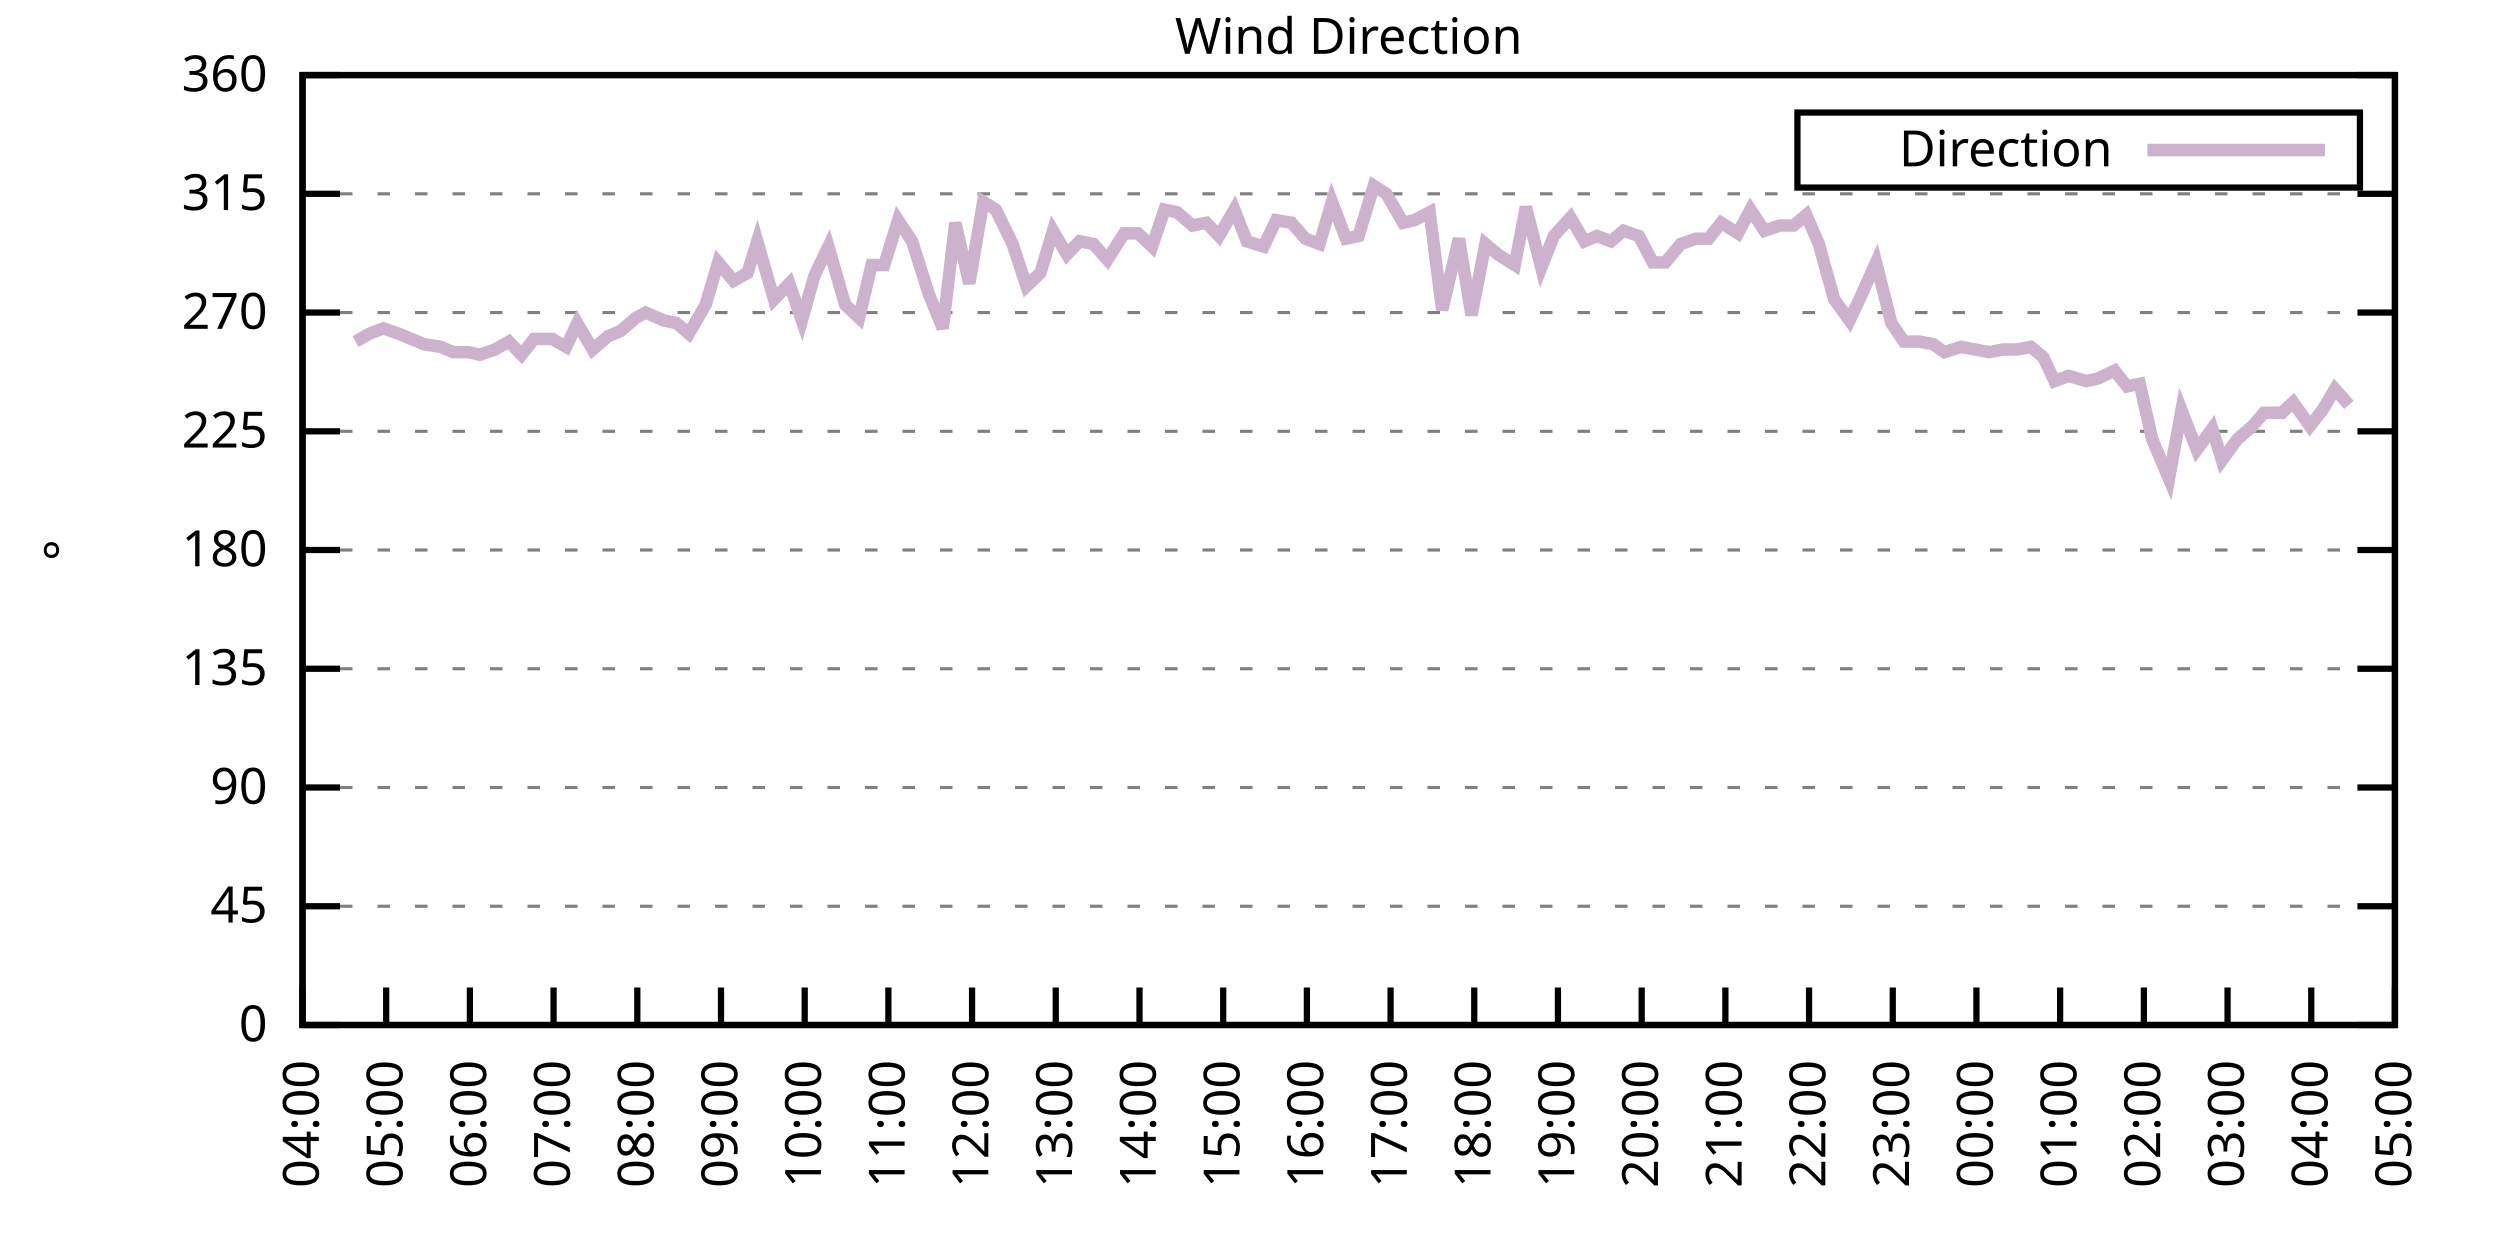
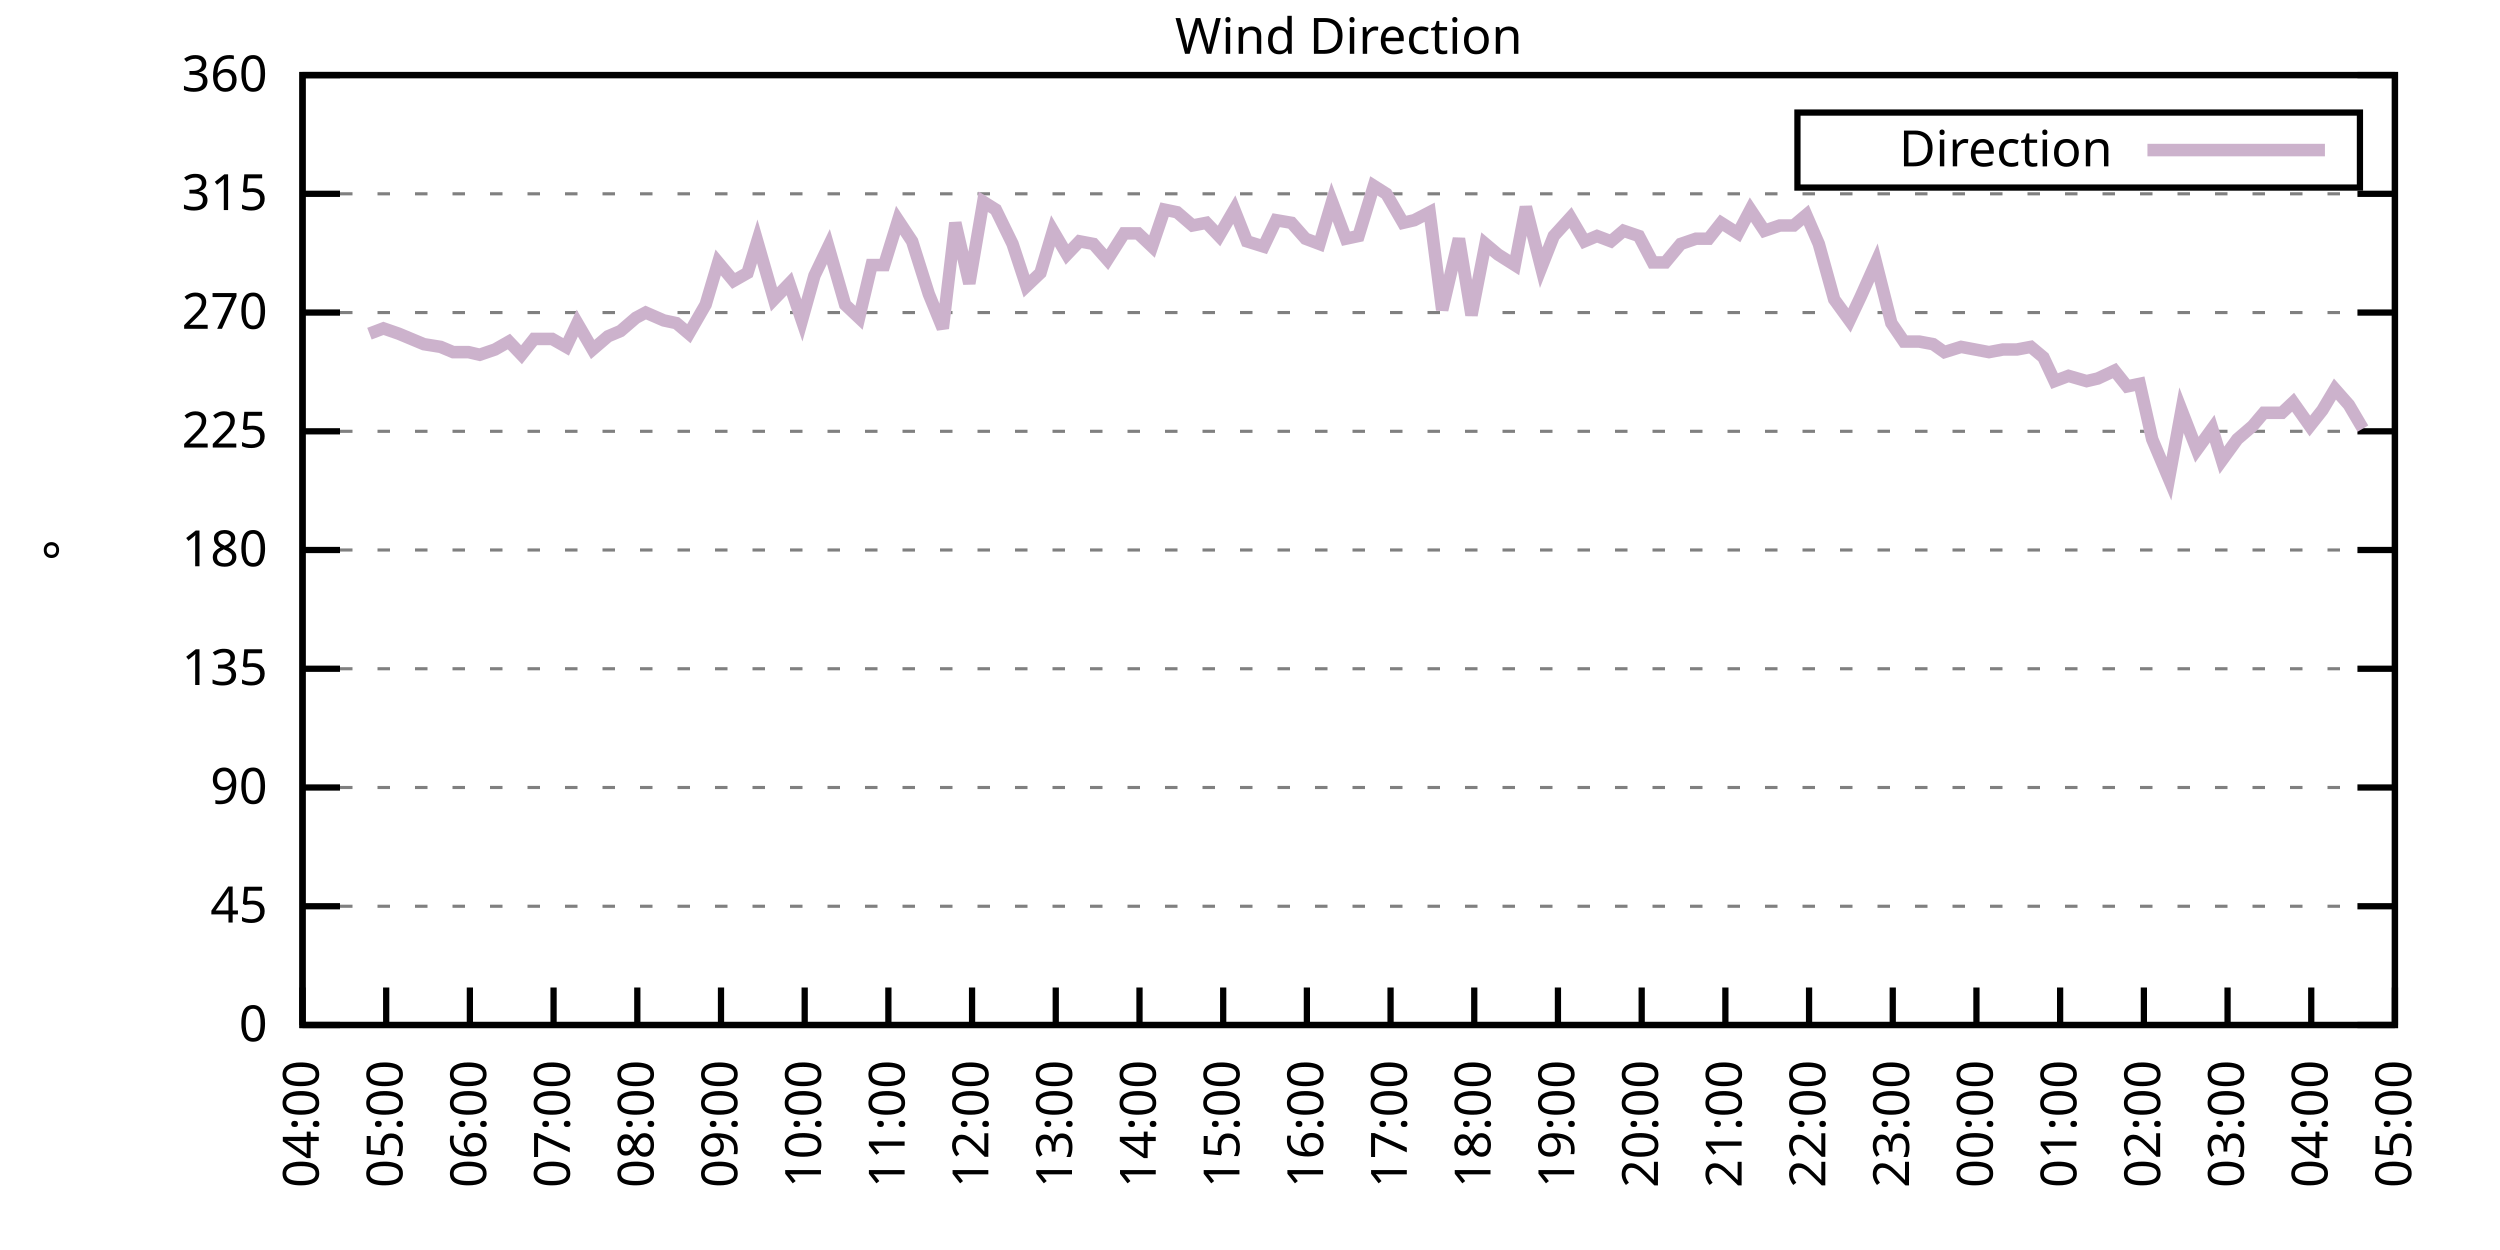
<svg xmlns="http://www.w3.org/2000/svg" xmlns:xlink="http://www.w3.org/1999/xlink" width="400" height="200" viewBox="0 0 400 200">
  <g id="gnuplot_canvas">
    <rect x="0" y="0" width="400" height="200" fill="none" />
    <defs>
      <circle id="gpDot" r="0.5" stroke-width="0.5" stroke="currentColor" />
      <path id="gpPt0" stroke-width="0.333" stroke="currentColor" d="M-1,0 h2 M0,-1 v2" />
      <path id="gpPt1" stroke-width="0.333" stroke="currentColor" d="M-1,-1 L1,1 M1,-1 L-1,1" />
      <path id="gpPt2" stroke-width="0.333" stroke="currentColor" d="M-1,0 L1,0 M0,-1 L0,1 M-1,-1 L1,1 M-1,1 L1,-1" />
      <rect id="gpPt3" stroke-width="0.333" stroke="currentColor" x="-1" y="-1" width="2" height="2" />
      <rect id="gpPt4" stroke-width="0.333" stroke="currentColor" fill="currentColor" x="-1" y="-1" width="2" height="2" />
      <circle id="gpPt5" stroke-width="0.333" stroke="currentColor" cx="0" cy="0" r="1" />
      <use xlink:href="#gpPt5" id="gpPt6" fill="currentColor" stroke="none" />
      <path id="gpPt7" stroke-width="0.333" stroke="currentColor" d="M0,-1.33 L-1.33,0.67 L1.33,0.67 z" />
      <use xlink:href="#gpPt7" id="gpPt8" fill="currentColor" stroke="none" />
      <use xlink:href="#gpPt7" id="gpPt9" stroke="currentColor" transform="rotate(180)" />
      <use xlink:href="#gpPt9" id="gpPt10" fill="currentColor" stroke="none" />
      <use xlink:href="#gpPt3" id="gpPt11" stroke="currentColor" transform="rotate(45)" />
      <use xlink:href="#gpPt11" id="gpPt12" fill="currentColor" stroke="none" />
      <path id="gpPt13" stroke-width="0.333" stroke="currentColor" d="M0,1.330 L1.265,0.411 L0.782,-1.067 L-0.782,-1.076 L-1.265,0.411 z" />
      <use xlink:href="#gpPt13" id="gpPt14" fill="currentColor" stroke="none" />
      <filter id="textbox" filterUnits="objectBoundingBox" x="0" y="0" height="1" width="1">
        <feFlood flood-color="white" flood-opacity="1" result="bgnd" />
        <feComposite in="SourceGraphic" in2="bgnd" operator="atop" />
      </filter>
      <filter id="greybox" filterUnits="objectBoundingBox" x="0" y="0" height="1" width="1">
        <feFlood flood-color="lightgrey" flood-opacity="1" result="grey" />
        <feComposite in="SourceGraphic" in2="grey" operator="atop" />
      </filter>
    </defs>
    <g fill="none" color="white" stroke="currentColor" stroke-width="1.00" stroke-linecap="butt" stroke-linejoin="miter">
</g>
    <g fill="none" color="black" stroke="currentColor" stroke-width="1.00" stroke-linecap="butt" stroke-linejoin="miter">
      <g stroke="none" shape-rendering="crispEdges">
        <polygon fill="rgb(255, 255, 255)" points="48.40,164.00 383.18,164.00 383.18,12.02 48.40,12.02 " />
      </g>
    </g>
    <g fill="none" color="black" stroke="currentColor" stroke-width="1.00" stroke-linecap="butt" stroke-linejoin="miter">
</g>
    <g fill="none" color="black" stroke="black" stroke-width="0.50" stroke-linecap="butt" stroke-linejoin="miter">
</g>
    <g fill="none" color="gray" stroke="currentColor" stroke-width="0.50" stroke-linecap="butt" stroke-linejoin="miter">
      <path stroke="gray" stroke-dasharray="2,4" class="gridline" d="M48.40,164.00 L383.19,164.00  " />
    </g>
    <g fill="none" color="gray" stroke="gray" stroke-width="1.00" stroke-linecap="butt" stroke-linejoin="miter">
</g>
    <g fill="none" color="black" stroke="currentColor" stroke-width="1.00" stroke-linecap="butt" stroke-linejoin="miter">
      <path stroke="black" d="M48.40,164.00 L54.40,164.00 M383.19,164.00 L377.19,164.00  " />
      <g transform="translate(42.80,166.60)" stroke="none" fill="black" font-family="Sans" font-size="8.00" text-anchor="end">
        <text>
          <tspan font-family="Sans"> 0</tspan>
        </text>
      </g>
    </g>
    <g fill="none" color="black" stroke="currentColor" stroke-width="1.00" stroke-linecap="butt" stroke-linejoin="miter">
</g>
    <g fill="none" color="black" stroke="black" stroke-width="0.50" stroke-linecap="butt" stroke-linejoin="miter">
</g>
    <g fill="none" color="gray" stroke="currentColor" stroke-width="0.50" stroke-linecap="butt" stroke-linejoin="miter">
      <path stroke="gray" stroke-dasharray="2,4" class="gridline" d="M48.40,145.00 L383.19,145.00  " />
    </g>
    <g fill="none" color="gray" stroke="gray" stroke-width="1.00" stroke-linecap="butt" stroke-linejoin="miter">
</g>
    <g fill="none" color="black" stroke="currentColor" stroke-width="1.00" stroke-linecap="butt" stroke-linejoin="miter">
      <path stroke="black" d="M48.40,145.00 L54.40,145.00 M383.19,145.00 L377.19,145.00  " />
      <g transform="translate(42.80,147.60)" stroke="none" fill="black" font-family="Sans" font-size="8.00" text-anchor="end">
        <text>
          <tspan font-family="Sans"> 45</tspan>
        </text>
      </g>
    </g>
    <g fill="none" color="black" stroke="currentColor" stroke-width="1.00" stroke-linecap="butt" stroke-linejoin="miter">
</g>
    <g fill="none" color="black" stroke="black" stroke-width="0.50" stroke-linecap="butt" stroke-linejoin="miter">
</g>
    <g fill="none" color="gray" stroke="currentColor" stroke-width="0.50" stroke-linecap="butt" stroke-linejoin="miter">
      <path stroke="gray" stroke-dasharray="2,4" class="gridline" d="M48.40,126.00 L383.19,126.00  " />
    </g>
    <g fill="none" color="gray" stroke="gray" stroke-width="1.00" stroke-linecap="butt" stroke-linejoin="miter">
</g>
    <g fill="none" color="black" stroke="currentColor" stroke-width="1.00" stroke-linecap="butt" stroke-linejoin="miter">
      <path stroke="black" d="M48.40,126.00 L54.40,126.00 M383.19,126.00 L377.19,126.00  " />
      <g transform="translate(42.80,128.60)" stroke="none" fill="black" font-family="Sans" font-size="8.00" text-anchor="end">
        <text>
          <tspan font-family="Sans"> 90</tspan>
        </text>
      </g>
    </g>
    <g fill="none" color="black" stroke="currentColor" stroke-width="1.00" stroke-linecap="butt" stroke-linejoin="miter">
</g>
    <g fill="none" color="black" stroke="black" stroke-width="0.50" stroke-linecap="butt" stroke-linejoin="miter">
</g>
    <g fill="none" color="gray" stroke="currentColor" stroke-width="0.50" stroke-linecap="butt" stroke-linejoin="miter">
      <path stroke="gray" stroke-dasharray="2,4" class="gridline" d="M48.40,107.00 L383.19,107.00  " />
    </g>
    <g fill="none" color="gray" stroke="gray" stroke-width="1.00" stroke-linecap="butt" stroke-linejoin="miter">
</g>
    <g fill="none" color="black" stroke="currentColor" stroke-width="1.00" stroke-linecap="butt" stroke-linejoin="miter">
      <path stroke="black" d="M48.40,107.00 L54.40,107.00 M383.19,107.00 L377.19,107.00  " />
      <g transform="translate(42.80,109.60)" stroke="none" fill="black" font-family="Sans" font-size="8.00" text-anchor="end">
        <text>
          <tspan font-family="Sans"> 135</tspan>
        </text>
      </g>
    </g>
    <g fill="none" color="black" stroke="currentColor" stroke-width="1.00" stroke-linecap="butt" stroke-linejoin="miter">
</g>
    <g fill="none" color="black" stroke="black" stroke-width="0.50" stroke-linecap="butt" stroke-linejoin="miter">
</g>
    <g fill="none" color="gray" stroke="currentColor" stroke-width="0.50" stroke-linecap="butt" stroke-linejoin="miter">
      <path stroke="gray" stroke-dasharray="2,4" class="gridline" d="M48.40,88.00 L383.19,88.00  " />
    </g>
    <g fill="none" color="gray" stroke="gray" stroke-width="1.00" stroke-linecap="butt" stroke-linejoin="miter">
</g>
    <g fill="none" color="black" stroke="currentColor" stroke-width="1.00" stroke-linecap="butt" stroke-linejoin="miter">
      <path stroke="black" d="M48.40,88.00 L54.40,88.00 M383.19,88.00 L377.19,88.00  " />
      <g transform="translate(42.80,90.60)" stroke="none" fill="black" font-family="Sans" font-size="8.00" text-anchor="end">
        <text>
          <tspan font-family="Sans"> 180</tspan>
        </text>
      </g>
    </g>
    <g fill="none" color="black" stroke="currentColor" stroke-width="1.00" stroke-linecap="butt" stroke-linejoin="miter">
</g>
    <g fill="none" color="black" stroke="black" stroke-width="0.50" stroke-linecap="butt" stroke-linejoin="miter">
</g>
    <g fill="none" color="gray" stroke="currentColor" stroke-width="0.50" stroke-linecap="butt" stroke-linejoin="miter">
      <path stroke="gray" stroke-dasharray="2,4" class="gridline" d="M48.40,69.01 L383.19,69.01  " />
    </g>
    <g fill="none" color="gray" stroke="gray" stroke-width="1.00" stroke-linecap="butt" stroke-linejoin="miter">
</g>
    <g fill="none" color="black" stroke="currentColor" stroke-width="1.00" stroke-linecap="butt" stroke-linejoin="miter">
      <path stroke="black" d="M48.40,69.01 L54.40,69.01 M383.19,69.01 L377.19,69.01  " />
      <g transform="translate(42.80,71.61)" stroke="none" fill="black" font-family="Sans" font-size="8.00" text-anchor="end">
        <text>
          <tspan font-family="Sans"> 225</tspan>
        </text>
      </g>
    </g>
    <g fill="none" color="black" stroke="currentColor" stroke-width="1.00" stroke-linecap="butt" stroke-linejoin="miter">
</g>
    <g fill="none" color="black" stroke="black" stroke-width="0.50" stroke-linecap="butt" stroke-linejoin="miter">
</g>
    <g fill="none" color="gray" stroke="currentColor" stroke-width="0.50" stroke-linecap="butt" stroke-linejoin="miter">
      <path stroke="gray" stroke-dasharray="2,4" class="gridline" d="M48.40,50.01 L383.19,50.01  " />
    </g>
    <g fill="none" color="gray" stroke="gray" stroke-width="1.00" stroke-linecap="butt" stroke-linejoin="miter">
</g>
    <g fill="none" color="black" stroke="currentColor" stroke-width="1.00" stroke-linecap="butt" stroke-linejoin="miter">
      <path stroke="black" d="M48.40,50.01 L54.40,50.01 M383.19,50.01 L377.19,50.01  " />
      <g transform="translate(42.80,52.61)" stroke="none" fill="black" font-family="Sans" font-size="8.00" text-anchor="end">
        <text>
          <tspan font-family="Sans"> 270</tspan>
        </text>
      </g>
    </g>
    <g fill="none" color="black" stroke="currentColor" stroke-width="1.00" stroke-linecap="butt" stroke-linejoin="miter">
</g>
    <g fill="none" color="black" stroke="black" stroke-width="0.50" stroke-linecap="butt" stroke-linejoin="miter">
</g>
    <g fill="none" color="gray" stroke="currentColor" stroke-width="0.50" stroke-linecap="butt" stroke-linejoin="miter">
      <path stroke="gray" stroke-dasharray="2,4" class="gridline" d="M48.40,31.01 L383.19,31.01  " />
    </g>
    <g fill="none" color="gray" stroke="gray" stroke-width="1.00" stroke-linecap="butt" stroke-linejoin="miter">
</g>
    <g fill="none" color="black" stroke="currentColor" stroke-width="1.00" stroke-linecap="butt" stroke-linejoin="miter">
      <path stroke="black" d="M48.40,31.01 L54.40,31.01 M383.19,31.01 L377.19,31.01  " />
      <g transform="translate(42.80,33.61)" stroke="none" fill="black" font-family="Sans" font-size="8.00" text-anchor="end">
        <text>
          <tspan font-family="Sans"> 315</tspan>
        </text>
      </g>
    </g>
    <g fill="none" color="black" stroke="currentColor" stroke-width="1.00" stroke-linecap="butt" stroke-linejoin="miter">
</g>
    <g fill="none" color="black" stroke="black" stroke-width="0.50" stroke-linecap="butt" stroke-linejoin="miter">
</g>
    <g fill="none" color="gray" stroke="currentColor" stroke-width="0.50" stroke-linecap="butt" stroke-linejoin="miter">
      <path stroke="gray" stroke-dasharray="2,4" class="gridline" d="M48.40,12.01 L383.19,12.01  " />
    </g>
    <g fill="none" color="gray" stroke="gray" stroke-width="1.00" stroke-linecap="butt" stroke-linejoin="miter">
</g>
    <g fill="none" color="black" stroke="currentColor" stroke-width="1.00" stroke-linecap="butt" stroke-linejoin="miter">
      <path stroke="black" d="M48.40,12.01 L54.40,12.01 M383.19,12.01 L377.19,12.01  " />
      <g transform="translate(42.80,14.61)" stroke="none" fill="black" font-family="Sans" font-size="8.00" text-anchor="end">
        <text>
          <tspan font-family="Sans"> 360</tspan>
        </text>
      </g>
    </g>
    <g fill="none" color="black" stroke="currentColor" stroke-width="1.00" stroke-linecap="butt" stroke-linejoin="miter">
      <path stroke="black" d="M48.40,164.00 L48.40,158.00  " />
      <g transform="translate(51.00,169.60) rotate(270.00)" stroke="none" fill="black" font-family="Sans" font-size="8.00" text-anchor="end">
        <text>
          <tspan font-family="Sans">04:00</tspan>
        </text>
      </g>
    </g>
    <g fill="none" color="black" stroke="currentColor" stroke-width="1.00" stroke-linecap="butt" stroke-linejoin="miter">
      <path stroke="black" d="M61.79,164.00 L61.79,158.00  " />
      <g transform="translate(64.39,169.60) rotate(270.00)" stroke="none" fill="black" font-family="Sans" font-size="8.00" text-anchor="end">
        <text>
          <tspan font-family="Sans">05:00</tspan>
        </text>
      </g>
    </g>
    <g fill="none" color="black" stroke="currentColor" stroke-width="1.00" stroke-linecap="butt" stroke-linejoin="miter">
      <path stroke="black" d="M75.18,164.00 L75.18,158.00  " />
      <g transform="translate(77.78,169.60) rotate(270.00)" stroke="none" fill="black" font-family="Sans" font-size="8.00" text-anchor="end">
        <text>
          <tspan font-family="Sans">06:00</tspan>
        </text>
      </g>
    </g>
    <g fill="none" color="black" stroke="currentColor" stroke-width="1.00" stroke-linecap="butt" stroke-linejoin="miter">
      <path stroke="black" d="M88.57,164.00 L88.57,158.00  " />
      <g transform="translate(91.17,169.60) rotate(270.00)" stroke="none" fill="black" font-family="Sans" font-size="8.00" text-anchor="end">
        <text>
          <tspan font-family="Sans">07:00</tspan>
        </text>
      </g>
    </g>
    <g fill="none" color="black" stroke="currentColor" stroke-width="1.00" stroke-linecap="butt" stroke-linejoin="miter">
      <path stroke="black" d="M101.97,164.00 L101.97,158.00  " />
      <g transform="translate(104.57,169.60) rotate(270.00)" stroke="none" fill="black" font-family="Sans" font-size="8.00" text-anchor="end">
        <text>
          <tspan font-family="Sans">08:00</tspan>
        </text>
      </g>
    </g>
    <g fill="none" color="black" stroke="currentColor" stroke-width="1.00" stroke-linecap="butt" stroke-linejoin="miter">
      <path stroke="black" d="M115.36,164.00 L115.36,158.00  " />
      <g transform="translate(117.96,169.60) rotate(270.00)" stroke="none" fill="black" font-family="Sans" font-size="8.00" text-anchor="end">
        <text>
          <tspan font-family="Sans">09:00</tspan>
        </text>
      </g>
    </g>
    <g fill="none" color="black" stroke="currentColor" stroke-width="1.00" stroke-linecap="butt" stroke-linejoin="miter">
      <path stroke="black" d="M128.75,164.00 L128.75,158.00  " />
      <g transform="translate(131.35,169.60) rotate(270.00)" stroke="none" fill="black" font-family="Sans" font-size="8.00" text-anchor="end">
        <text>
          <tspan font-family="Sans">10:00</tspan>
        </text>
      </g>
    </g>
    <g fill="none" color="black" stroke="currentColor" stroke-width="1.00" stroke-linecap="butt" stroke-linejoin="miter">
      <path stroke="black" d="M142.14,164.00 L142.14,158.00  " />
      <g transform="translate(144.74,169.60) rotate(270.00)" stroke="none" fill="black" font-family="Sans" font-size="8.00" text-anchor="end">
        <text>
          <tspan font-family="Sans">11:00</tspan>
        </text>
      </g>
    </g>
    <g fill="none" color="black" stroke="currentColor" stroke-width="1.00" stroke-linecap="butt" stroke-linejoin="miter">
      <path stroke="black" d="M155.53,164.00 L155.53,158.00  " />
      <g transform="translate(158.13,169.60) rotate(270.00)" stroke="none" fill="black" font-family="Sans" font-size="8.00" text-anchor="end">
        <text>
          <tspan font-family="Sans">12:00</tspan>
        </text>
      </g>
    </g>
    <g fill="none" color="black" stroke="currentColor" stroke-width="1.00" stroke-linecap="butt" stroke-linejoin="miter">
      <path stroke="black" d="M168.92,164.00 L168.92,158.00  " />
      <g transform="translate(171.52,169.60) rotate(270.00)" stroke="none" fill="black" font-family="Sans" font-size="8.00" text-anchor="end">
        <text>
          <tspan font-family="Sans">13:00</tspan>
        </text>
      </g>
    </g>
    <g fill="none" color="black" stroke="currentColor" stroke-width="1.00" stroke-linecap="butt" stroke-linejoin="miter">
      <path stroke="black" d="M182.32,164.00 L182.32,158.00  " />
      <g transform="translate(184.92,169.60) rotate(270.00)" stroke="none" fill="black" font-family="Sans" font-size="8.00" text-anchor="end">
        <text>
          <tspan font-family="Sans">14:00</tspan>
        </text>
      </g>
    </g>
    <g fill="none" color="black" stroke="currentColor" stroke-width="1.00" stroke-linecap="butt" stroke-linejoin="miter">
      <path stroke="black" d="M195.71,164.00 L195.71,158.00  " />
      <g transform="translate(198.31,169.60) rotate(270.00)" stroke="none" fill="black" font-family="Sans" font-size="8.00" text-anchor="end">
        <text>
          <tspan font-family="Sans">15:00</tspan>
        </text>
      </g>
    </g>
    <g fill="none" color="black" stroke="currentColor" stroke-width="1.00" stroke-linecap="butt" stroke-linejoin="miter">
      <path stroke="black" d="M209.10,164.00 L209.10,158.00  " />
      <g transform="translate(211.70,169.60) rotate(270.00)" stroke="none" fill="black" font-family="Sans" font-size="8.00" text-anchor="end">
        <text>
          <tspan font-family="Sans">16:00</tspan>
        </text>
      </g>
    </g>
    <g fill="none" color="black" stroke="currentColor" stroke-width="1.00" stroke-linecap="butt" stroke-linejoin="miter">
      <path stroke="black" d="M222.49,164.00 L222.49,158.00  " />
      <g transform="translate(225.09,169.60) rotate(270.00)" stroke="none" fill="black" font-family="Sans" font-size="8.00" text-anchor="end">
        <text>
          <tspan font-family="Sans">17:00</tspan>
        </text>
      </g>
    </g>
    <g fill="none" color="black" stroke="currentColor" stroke-width="1.00" stroke-linecap="butt" stroke-linejoin="miter">
      <path stroke="black" d="M235.88,164.00 L235.88,158.00  " />
      <g transform="translate(238.48,169.60) rotate(270.00)" stroke="none" fill="black" font-family="Sans" font-size="8.00" text-anchor="end">
        <text>
          <tspan font-family="Sans">18:00</tspan>
        </text>
      </g>
    </g>
    <g fill="none" color="black" stroke="currentColor" stroke-width="1.00" stroke-linecap="butt" stroke-linejoin="miter">
      <path stroke="black" d="M249.27,164.00 L249.27,158.00  " />
      <g transform="translate(251.87,169.60) rotate(270.00)" stroke="none" fill="black" font-family="Sans" font-size="8.00" text-anchor="end">
        <text>
          <tspan font-family="Sans">19:00</tspan>
        </text>
      </g>
    </g>
    <g fill="none" color="black" stroke="currentColor" stroke-width="1.00" stroke-linecap="butt" stroke-linejoin="miter">
      <path stroke="black" d="M262.67,164.00 L262.67,158.00  " />
      <g transform="translate(265.27,169.60) rotate(270.00)" stroke="none" fill="black" font-family="Sans" font-size="8.00" text-anchor="end">
        <text>
          <tspan font-family="Sans">20:00</tspan>
        </text>
      </g>
    </g>
    <g fill="none" color="black" stroke="currentColor" stroke-width="1.00" stroke-linecap="butt" stroke-linejoin="miter">
      <path stroke="black" d="M276.06,164.00 L276.06,158.00  " />
      <g transform="translate(278.66,169.60) rotate(270.00)" stroke="none" fill="black" font-family="Sans" font-size="8.00" text-anchor="end">
        <text>
          <tspan font-family="Sans">21:00</tspan>
        </text>
      </g>
    </g>
    <g fill="none" color="black" stroke="currentColor" stroke-width="1.00" stroke-linecap="butt" stroke-linejoin="miter">
      <path stroke="black" d="M289.45,164.00 L289.45,158.00  " />
      <g transform="translate(292.05,169.60) rotate(270.00)" stroke="none" fill="black" font-family="Sans" font-size="8.00" text-anchor="end">
        <text>
          <tspan font-family="Sans">22:00</tspan>
        </text>
      </g>
    </g>
    <g fill="none" color="black" stroke="currentColor" stroke-width="1.00" stroke-linecap="butt" stroke-linejoin="miter">
      <path stroke="black" d="M302.84,164.00 L302.84,158.00  " />
      <g transform="translate(305.44,169.60) rotate(270.00)" stroke="none" fill="black" font-family="Sans" font-size="8.00" text-anchor="end">
        <text>
          <tspan font-family="Sans">23:00</tspan>
        </text>
      </g>
    </g>
    <g fill="none" color="black" stroke="currentColor" stroke-width="1.00" stroke-linecap="butt" stroke-linejoin="miter">
      <path stroke="black" d="M316.23,164.00 L316.23,158.00  " />
      <g transform="translate(318.83,169.60) rotate(270.00)" stroke="none" fill="black" font-family="Sans" font-size="8.00" text-anchor="end">
        <text>
          <tspan font-family="Sans">00:00</tspan>
        </text>
      </g>
    </g>
    <g fill="none" color="black" stroke="currentColor" stroke-width="1.00" stroke-linecap="butt" stroke-linejoin="miter">
      <path stroke="black" d="M329.62,164.00 L329.62,158.00  " />
      <g transform="translate(332.22,169.60) rotate(270.00)" stroke="none" fill="black" font-family="Sans" font-size="8.00" text-anchor="end">
        <text>
          <tspan font-family="Sans">01:00</tspan>
        </text>
      </g>
    </g>
    <g fill="none" color="black" stroke="currentColor" stroke-width="1.00" stroke-linecap="butt" stroke-linejoin="miter">
      <path stroke="black" d="M343.02,164.00 L343.02,158.00  " />
      <g transform="translate(345.62,169.60) rotate(270.00)" stroke="none" fill="black" font-family="Sans" font-size="8.00" text-anchor="end">
        <text>
          <tspan font-family="Sans">02:00</tspan>
        </text>
      </g>
    </g>
    <g fill="none" color="black" stroke="currentColor" stroke-width="1.00" stroke-linecap="butt" stroke-linejoin="miter">
      <path stroke="black" d="M356.41,164.00 L356.41,158.00  " />
      <g transform="translate(359.01,169.60) rotate(270.00)" stroke="none" fill="black" font-family="Sans" font-size="8.00" text-anchor="end">
        <text>
          <tspan font-family="Sans">03:00</tspan>
        </text>
      </g>
    </g>
    <g fill="none" color="black" stroke="currentColor" stroke-width="1.00" stroke-linecap="butt" stroke-linejoin="miter">
      <path stroke="black" d="M369.80,164.00 L369.80,158.00  " />
      <g transform="translate(372.40,169.60) rotate(270.00)" stroke="none" fill="black" font-family="Sans" font-size="8.00" text-anchor="end">
        <text>
          <tspan font-family="Sans">04:00</tspan>
        </text>
      </g>
    </g>
    <g fill="none" color="black" stroke="currentColor" stroke-width="1.00" stroke-linecap="butt" stroke-linejoin="miter">
      <path stroke="black" d="M383.19,164.00 L383.19,158.00  " />
      <g transform="translate(385.79,169.60) rotate(270.00)" stroke="none" fill="black" font-family="Sans" font-size="8.00" text-anchor="end">
        <text>
          <tspan font-family="Sans">05:00</tspan>
        </text>
      </g>
    </g>
    <g fill="none" color="black" stroke="currentColor" stroke-width="1.00" stroke-linecap="butt" stroke-linejoin="miter">
</g>
    <g fill="none" color="black" stroke="currentColor" stroke-width="1.00" stroke-linecap="butt" stroke-linejoin="miter">
      <path stroke="black" d="M48.40,12.01 L48.40,164.00 L383.19,164.00 L383.19,12.01 L48.40,12.01 Z  " />
    </g>
    <g fill="none" color="black" stroke="currentColor" stroke-width="1.00" stroke-linecap="butt" stroke-linejoin="miter">
</g>
    <g fill="none" color="black" stroke="currentColor" stroke-width="1.00" stroke-linecap="butt" stroke-linejoin="miter">
      <path stroke="black" d="M287.59,30.01 L287.59,18.01 L377.59,18.01 L377.59,30.01 L287.59,30.01 Z  " />
    </g>
    <g id="Wind_direction_plot_1">
      <g fill="none" color="white" stroke="black" stroke-width="2.00" stroke-linecap="butt" stroke-linejoin="miter">
</g>
      <g fill="none" color="black" stroke="currentColor" stroke-width="2.00" stroke-linecap="butt" stroke-linejoin="miter">
        <g transform="translate(337.99,26.61)" stroke="none" fill="black" font-family="Sans" font-size="8.00" text-anchor="end">
          <text>
            <tspan font-family="Sans">Direction</tspan>
          </text>
        </g>
      </g>
      <g fill="none" color="black" stroke="currentColor" stroke-width="2.00" stroke-linecap="butt" stroke-linejoin="miter">
-         <path stroke="rgb(204, 178, 204)" d="M343.59,24.01 L371.99,24.01 M56.88,54.65 L59.11,53.39 L61.35,52.54 L63.80,53.39 L65.81,54.23 L67.82,55.07   L70.50,55.50 L72.50,56.34 L74.96,56.34 L76.75,56.76 L79.20,55.92 L81.43,54.65 L83.44,56.76 L85.45,54.23   L88.35,54.23 L90.58,55.50 L92.37,51.70 L94.82,55.92 L97.28,53.81 L99.29,52.96 L101.74,50.85 L103.31,50.01   L106.21,51.27 L108.22,51.70 L110.22,53.39 L112.90,48.74 L114.91,41.99 L117.37,44.94 L119.60,43.67 L121.16,38.61   L123.84,47.90 L126.29,45.36 L128.30,51.27 L130.31,44.10 L132.54,39.45 L135.22,48.74 L137.45,50.85 L139.46,42.41   L141.47,42.41 L143.70,35.23 L145.94,38.61 L148.61,47.05 L150.85,52.54 L152.85,35.65 L155.09,45.36 L157.32,32.28   L159.33,33.54 L162.01,39.03 L164.24,45.79 L166.47,43.67 L168.48,36.92 L170.71,40.72 L172.72,38.61 L174.95,39.03   L177.18,41.56 L179.86,37.34 L182.09,37.34 L184.32,39.45 L186.33,33.54 L188.34,33.96 L190.80,36.08 L193.03,35.65   L195.04,37.76 L197.49,33.54 L199.50,38.61 L202.18,39.45 L204.19,35.23 L206.64,35.65 L208.88,38.19 L211.11,39.03   L213.12,32.28 L215.35,38.19 L217.36,37.76 L219.81,29.74 L221.82,31.01 L224.50,35.65 L226.29,35.23 L228.74,33.96   L230.75,49.59 L233.43,38.19 L235.44,50.43 L237.67,39.03 L239.68,40.72 L242.36,42.41 L244.14,33.12 L246.60,42.83   L248.60,37.76 L251.28,34.81 L253.51,38.61 L255.52,37.76 L257.76,38.61 L259.76,36.92 L262.22,37.76 L264.45,41.99   L266.46,41.99 L268.92,39.03 L271.37,38.19 L273.38,38.19 L275.39,35.65 L278.07,37.34 L280.07,33.54 L282.31,36.92   L284.76,36.08 L286.99,36.08 L289.00,34.39 L291.01,39.03 L293.47,47.90 L295.92,51.27 L297.71,47.47 L300.16,41.99   L302.62,51.70 L304.63,54.65 L307.08,54.65 L309.31,55.07 L311.10,56.34 L313.78,55.50 L316.01,55.92 L318.24,56.34   L320.47,55.92 L322.70,55.92 L324.94,55.50 L326.95,57.18 L328.73,60.98 L330.96,60.14 L333.86,60.98 L335.65,60.56   L338.33,59.30 L340.34,61.83 L342.35,61.41 L344.35,70.27 L347.03,76.61 L349.04,65.63 L351.50,71.96 L353.95,68.58   L355.51,73.65 L357.97,70.27 L360.42,68.16 L362.21,66.05 L365.11,66.05 L366.90,64.36 L369.58,68.16 L371.58,65.63   L373.59,62.25 L375.82,64.78  " />
+         <path stroke="rgb(204, 178, 204)" d="M343.59,24.01 L371.99,24.01 M59.11,53.39 L61.35,52.54 L63.80,53.39 L65.81,54.23 L67.82,55.07 L70.50,55.50   L72.50,56.34 L74.96,56.34 L76.75,56.76 L79.20,55.92 L81.43,54.65 L83.44,56.76 L85.45,54.23 L88.35,54.23   L90.58,55.50 L92.37,51.70 L94.82,55.92 L97.28,53.81 L99.29,52.96 L101.74,50.85 L103.31,50.01 L106.21,51.27   L108.22,51.70 L110.22,53.39 L112.90,48.74 L114.91,41.99 L117.37,44.94 L119.60,43.67 L121.16,38.61 L123.84,47.90   L126.29,45.36 L128.30,51.27 L130.31,44.10 L132.54,39.45 L135.22,48.74 L137.45,50.85 L139.46,42.41 L141.47,42.41   L143.70,35.23 L145.94,38.61 L148.61,47.05 L150.85,52.54 L152.85,35.65 L155.09,45.36 L157.32,32.28 L159.33,33.54   L162.01,39.03 L164.24,45.79 L166.47,43.67 L168.48,36.92 L170.71,40.72 L172.72,38.61 L174.95,39.03 L177.18,41.56   L179.86,37.34 L182.09,37.34 L184.32,39.45 L186.33,33.54 L188.34,33.96 L190.80,36.08 L193.03,35.65 L195.04,37.76   L197.49,33.54 L199.50,38.61 L202.18,39.45 L204.19,35.23 L206.64,35.65 L208.88,38.19 L211.11,39.03 L213.12,32.28   L215.35,38.19 L217.36,37.76 L219.81,29.74 L221.82,31.01 L224.50,35.65 L226.29,35.23 L228.74,33.96 L230.75,49.59   L233.43,38.19 L235.44,50.43 L237.67,39.03 L239.68,40.72 L242.36,42.41 L244.14,33.12 L246.60,42.83 L248.60,37.76   L251.28,34.81 L253.51,38.61 L255.52,37.76 L257.76,38.61 L259.76,36.92 L262.22,37.76 L264.45,41.99 L266.46,41.99   L268.92,39.03 L271.37,38.19 L273.38,38.19 L275.39,35.65 L278.07,37.34 L280.07,33.54 L282.31,36.92 L284.76,36.08   L286.99,36.08 L289.00,34.39 L291.01,39.03 L293.47,47.90 L295.92,51.27 L297.71,47.47 L300.16,41.99 L302.62,51.70   L304.63,54.65 L307.08,54.65 L309.31,55.07 L311.10,56.34 L313.78,55.50 L316.01,55.92 L318.24,56.34 L320.47,55.92   L322.70,55.92 L324.94,55.50 L326.95,57.18 L328.73,60.98 L330.96,60.14 L333.86,60.98 L335.65,60.56 L338.33,59.30   L340.34,61.83 L342.35,61.41 L344.35,70.27 L347.03,76.61 L349.04,65.63 L351.50,71.96 L353.95,68.58 L355.51,73.65   L357.97,70.27 L360.42,68.16 L362.21,66.05 L365.11,66.05 L366.90,64.36 L369.58,68.16 L371.58,65.63 L373.59,62.25   L375.82,64.78 L378.06,68.58  " />
      </g>
    </g>
    <g fill="none" color="black" stroke="currentColor" stroke-width="2.00" stroke-linecap="butt" stroke-linejoin="miter">
</g>
    <g fill="none" color="black" stroke="black" stroke-width="1.00" stroke-linecap="butt" stroke-linejoin="miter">
</g>
    <g fill="none" color="black" stroke="currentColor" stroke-width="1.00" stroke-linecap="butt" stroke-linejoin="miter">
      <path stroke="black" d="M48.40,12.01 L48.40,164.00 L383.19,164.00 L383.19,12.01 L48.40,12.01 Z  " />
      <g transform="translate(12.80,88.01) rotate(270.00)" stroke="none" fill="black" font-family="Sans" font-size="8.00" text-anchor="middle">
        <text>
          <tspan font-family="Sans">°</tspan>
        </text>
      </g>
    </g>
    <g fill="none" color="black" stroke="currentColor" stroke-width="1.00" stroke-linecap="butt" stroke-linejoin="miter">
</g>
    <g fill="none" color="black" stroke="currentColor" stroke-width="1.00" stroke-linecap="butt" stroke-linejoin="miter">
      <g transform="translate(215.79,8.61)" stroke="none" fill="black" font-family="Sans" font-size="8.00" text-anchor="middle">
        <text>
          <tspan font-family="Sans">Wind Direction</tspan>
        </text>
      </g>
    </g>
    <g fill="none" color="black" stroke="currentColor" stroke-width="1.00" stroke-linecap="butt" stroke-linejoin="miter">
</g>
  </g>
</svg>
